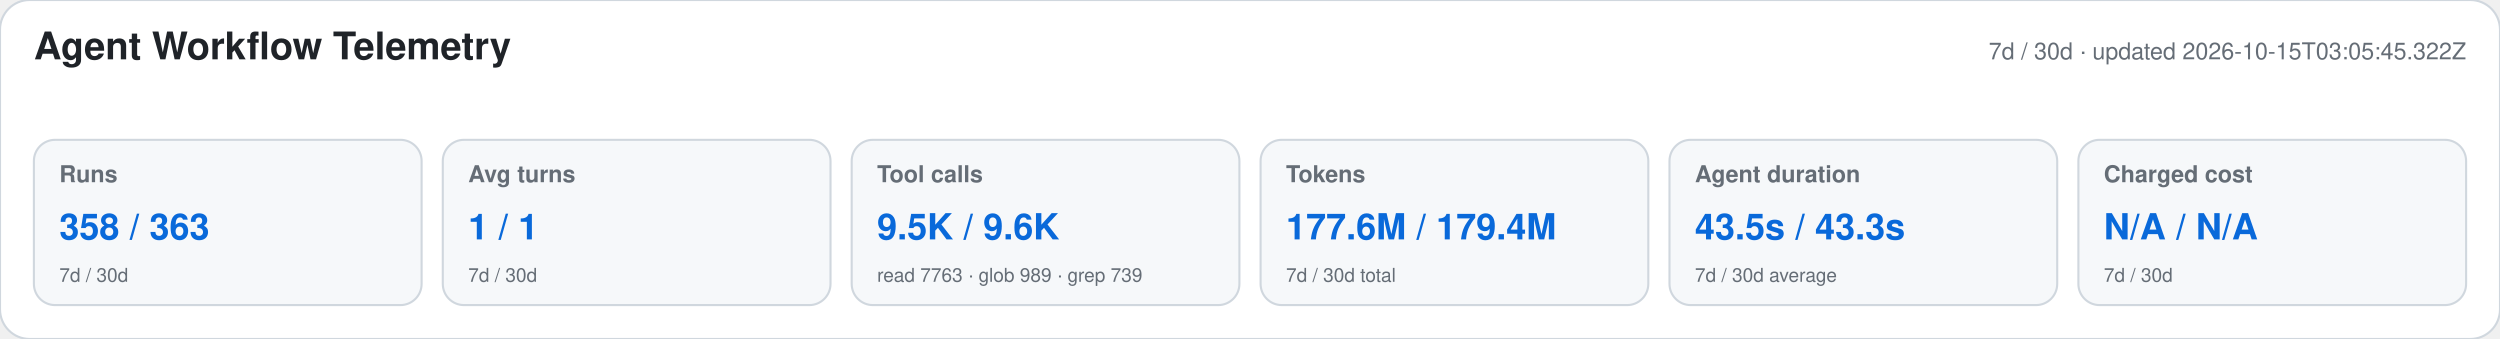
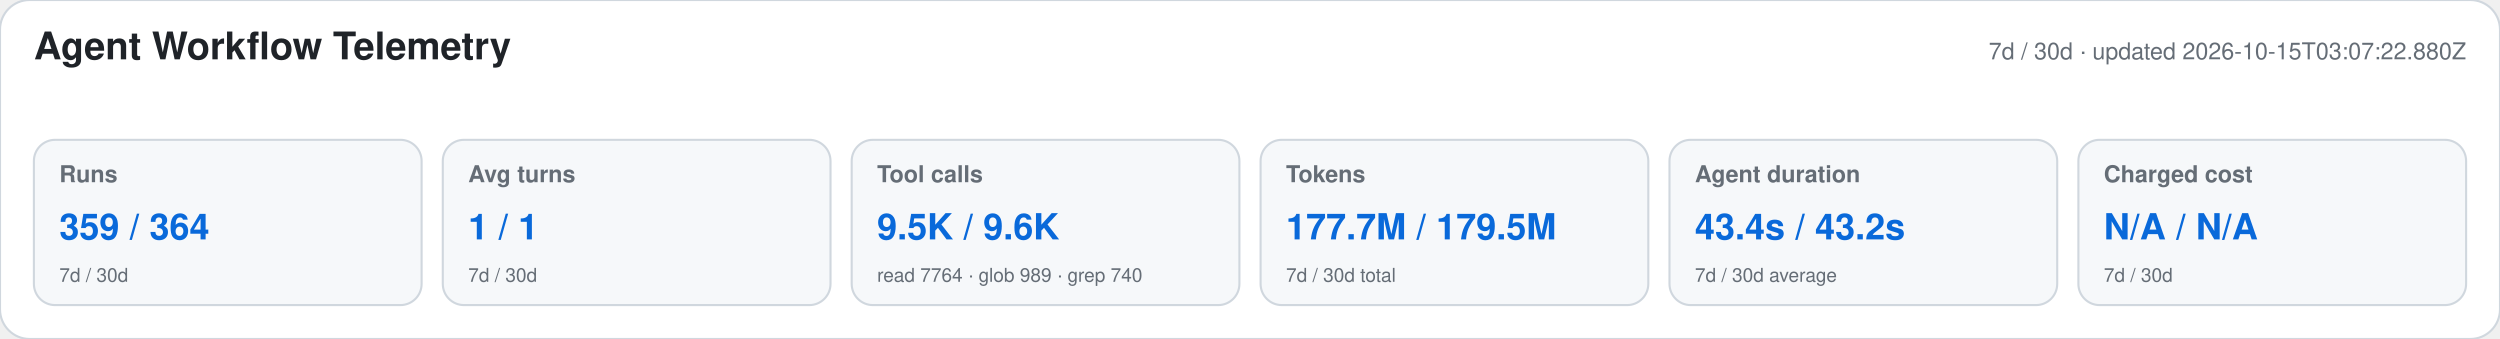
<svg xmlns="http://www.w3.org/2000/svg" width="1180" height="160" viewBox="0 0 1180 160" role="img" aria-labelledby="title desc">
  <style>text{font-family:-apple-system,BlinkMacSystemFont,"Segoe UI",Helvetica,Arial,sans-serif}.heading{font-size:18px;font-weight:650;fill:#1f2328}.meta,.label,.secondary{fill:#656d76}.meta,.label{font-size:11px}.label{font-weight:600}.primary{font-size:17px;font-weight:700;fill:#0969da}.secondary{font-size:9px}</style>
  <rect width="1180" height="160" rx="14" fill="#ffffff" stroke="#d0d7de" />
  <text x="16" y="28" class="heading">Agent Workflow Telemetry</text>
-   <text x="1164" y="28" text-anchor="end" class="meta">7d / 30d · updated 2026-10-15T03:05:45.322Z</text>
+   <text x="1164" y="28" text-anchor="end" class="meta">7d / 30d · updated 2026-10-15T03:07:22.880Z</text>
  <g>
    <rect x="16" y="66" width="183" height="78" rx="10" fill="#f6f8fa" stroke="#d0d7de" />
    <text x="28" y="86" class="label">Runs</text>
-     <text x="28" y="113" class="primary">358 / 363</text>
+     <text x="28" y="113" class="primary">359 / 364</text>
    <text x="28" y="133" class="secondary">7d / 30d</text>
  </g>
  <g>
    <rect x="209" y="66" width="183" height="78" rx="10" fill="#f6f8fa" stroke="#d0d7de" />
    <text x="221" y="86" class="label">Avg turns</text>
    <text x="221" y="113" class="primary">1 / 1</text>
    <text x="221" y="133" class="secondary">7d / 30d</text>
  </g>
  <g>
    <rect x="402" y="66" width="183" height="78" rx="10" fill="#f6f8fa" stroke="#d0d7de" />
    <text x="414" y="86" class="label">Tool calls</text>
    <text x="414" y="113" class="primary">9.5K / 9.6K</text>
-     <text x="414" y="133" class="secondary">read 7763 · glob 989 · grep 739</text>
+     <text x="414" y="133" class="secondary">read 7764 · glob 989 · grep 740</text>
  </g>
  <g>
    <rect x="595" y="66" width="183" height="78" rx="10" fill="#f6f8fa" stroke="#d0d7de" />
    <text x="607" y="86" class="label">Tokens</text>
-     <text x="607" y="113" class="primary">177.6M / 179.4M</text>
+     <text x="607" y="113" class="primary">177.7M / 179.5M</text>
    <text x="607" y="133" class="secondary">7d / 30d total</text>
  </g>
  <g>
    <rect x="788" y="66" width="183" height="78" rx="10" fill="#f6f8fa" stroke="#d0d7de" />
    <text x="800" y="86" class="label">Agent duration</text>
-     <text x="800" y="113" class="primary">43.5s / 43.3s</text>
+     <text x="800" y="113" class="primary">43.4s / 43.2s</text>
    <text x="800" y="133" class="secondary">7d / 30d average</text>
  </g>
  <g>
    <rect x="981" y="66" width="183" height="78" rx="10" fill="#f6f8fa" stroke="#d0d7de" />
    <text x="993" y="86" class="label">Charged cost</text>
    <text x="993" y="113" class="primary">N/A / N/A</text>
    <text x="993" y="133" class="secondary">7d / 30d</text>
  </g>
</svg>
